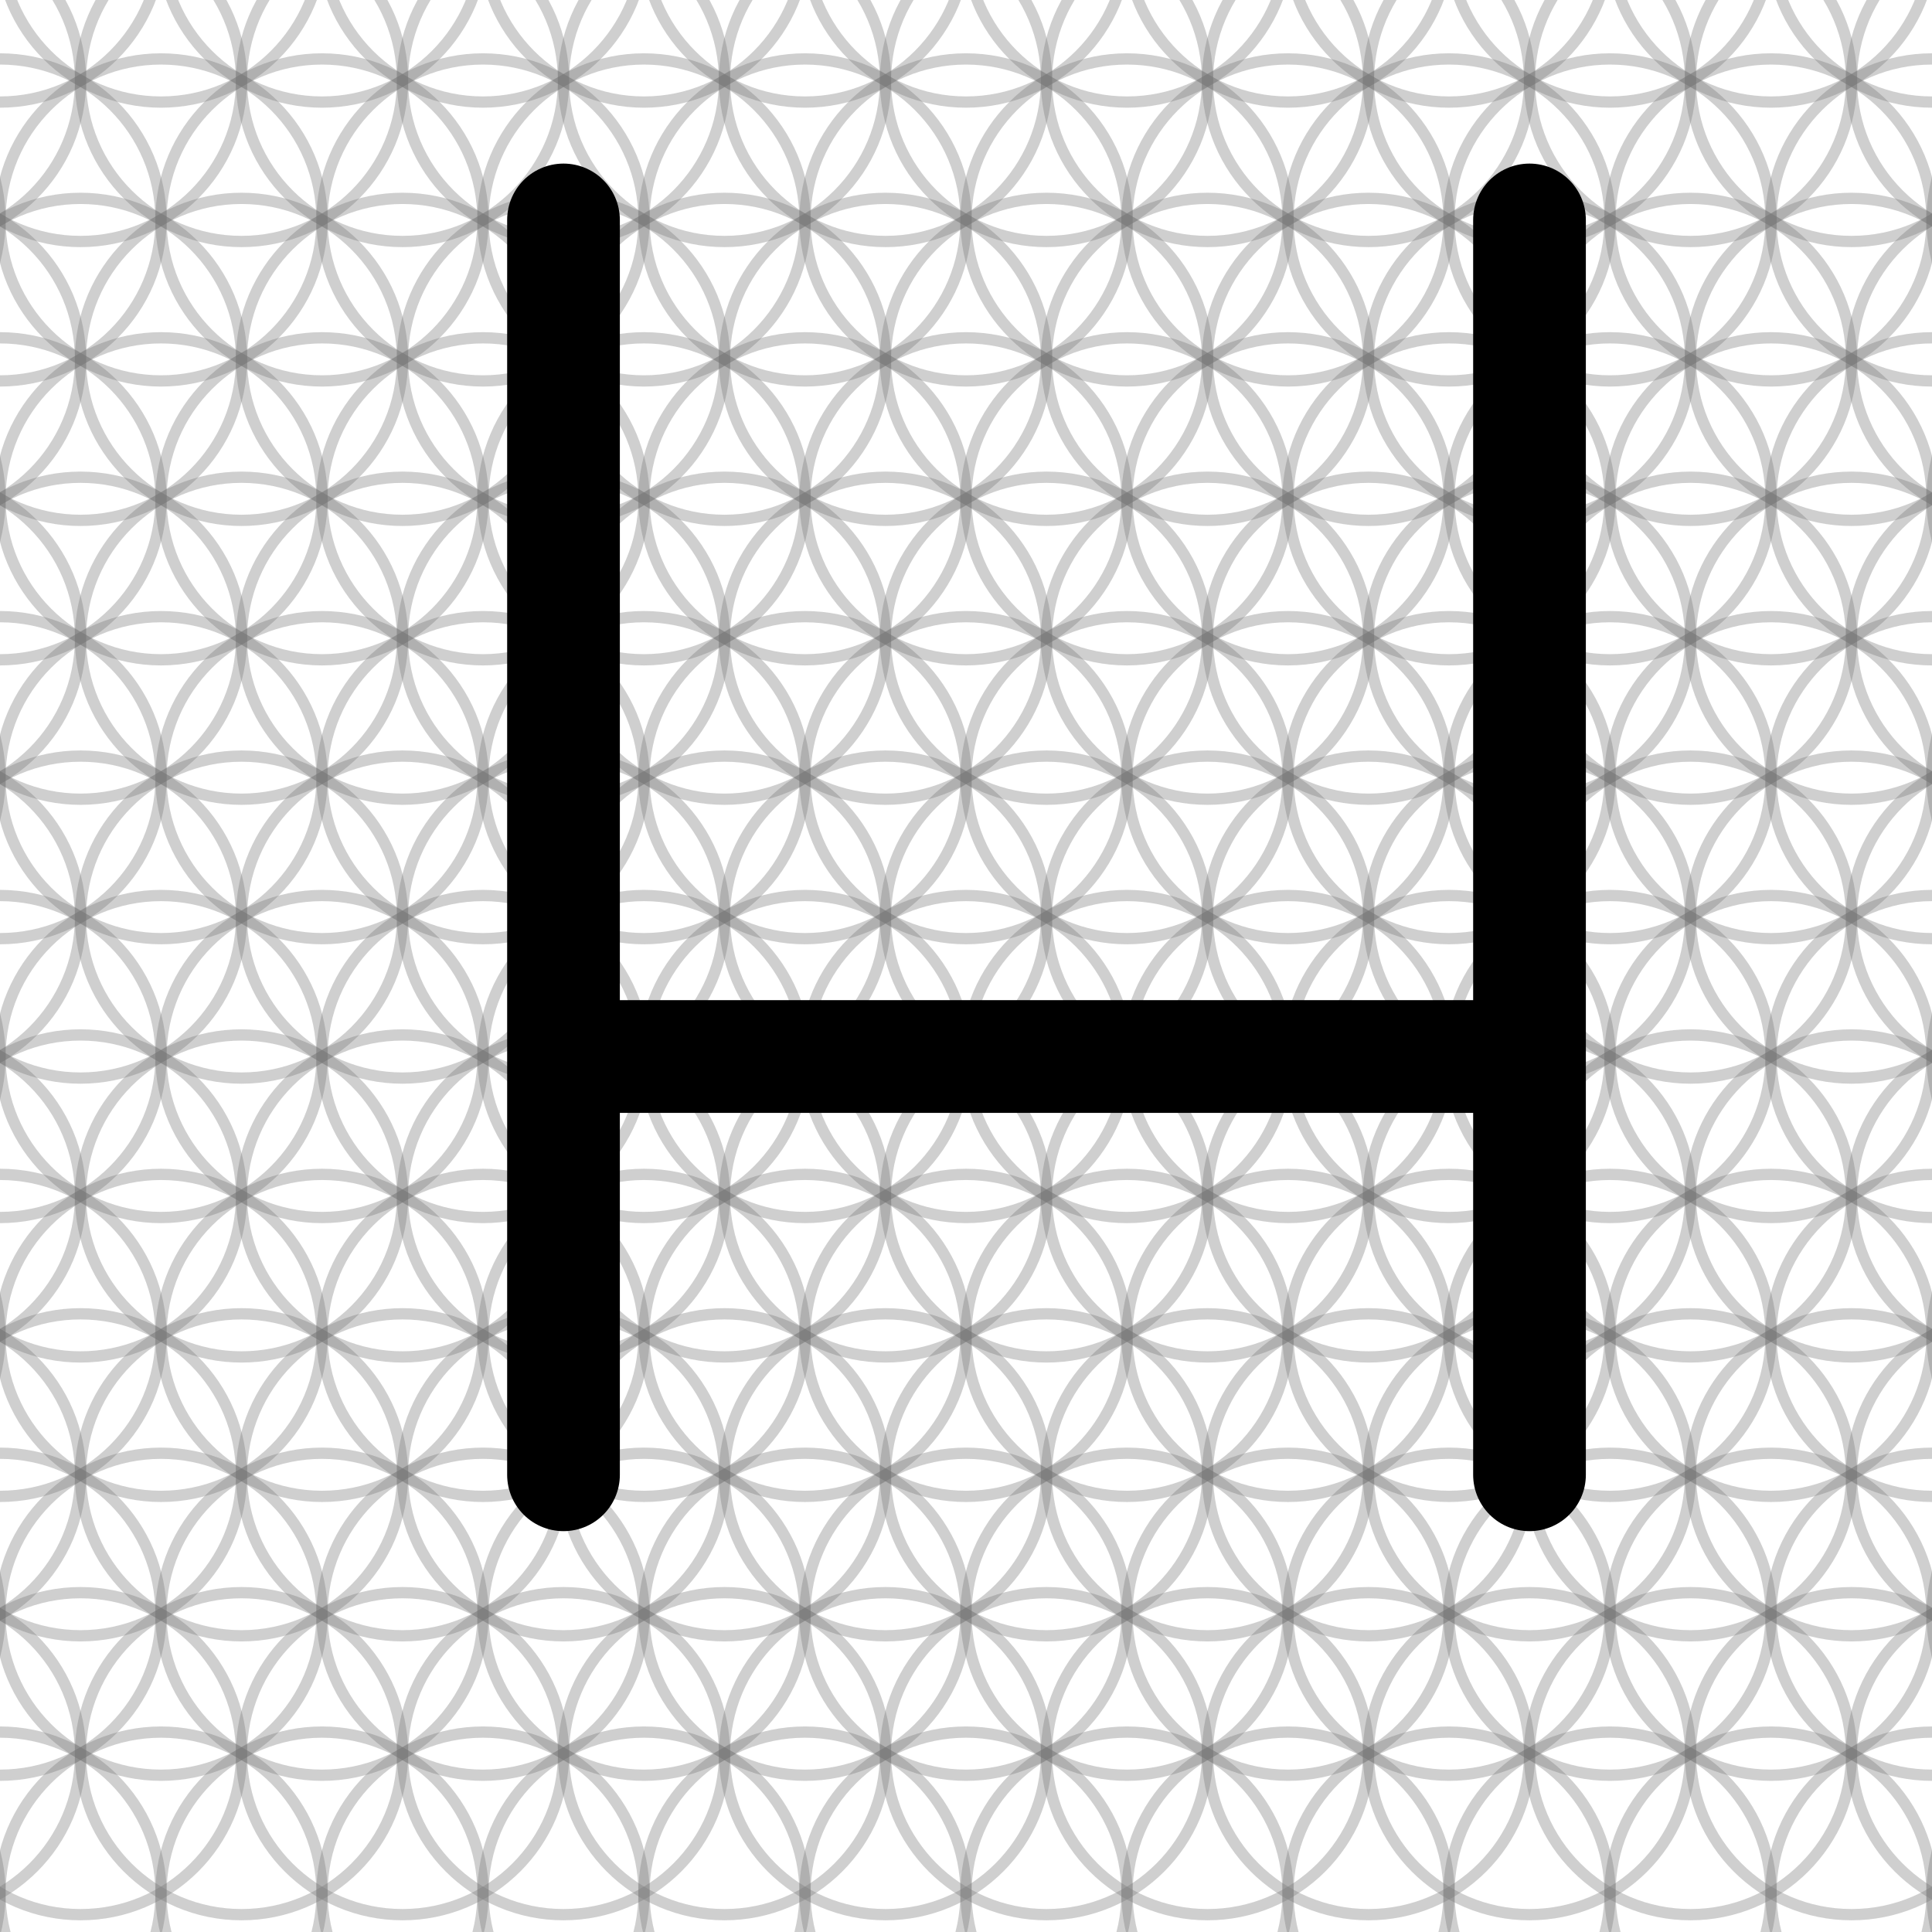
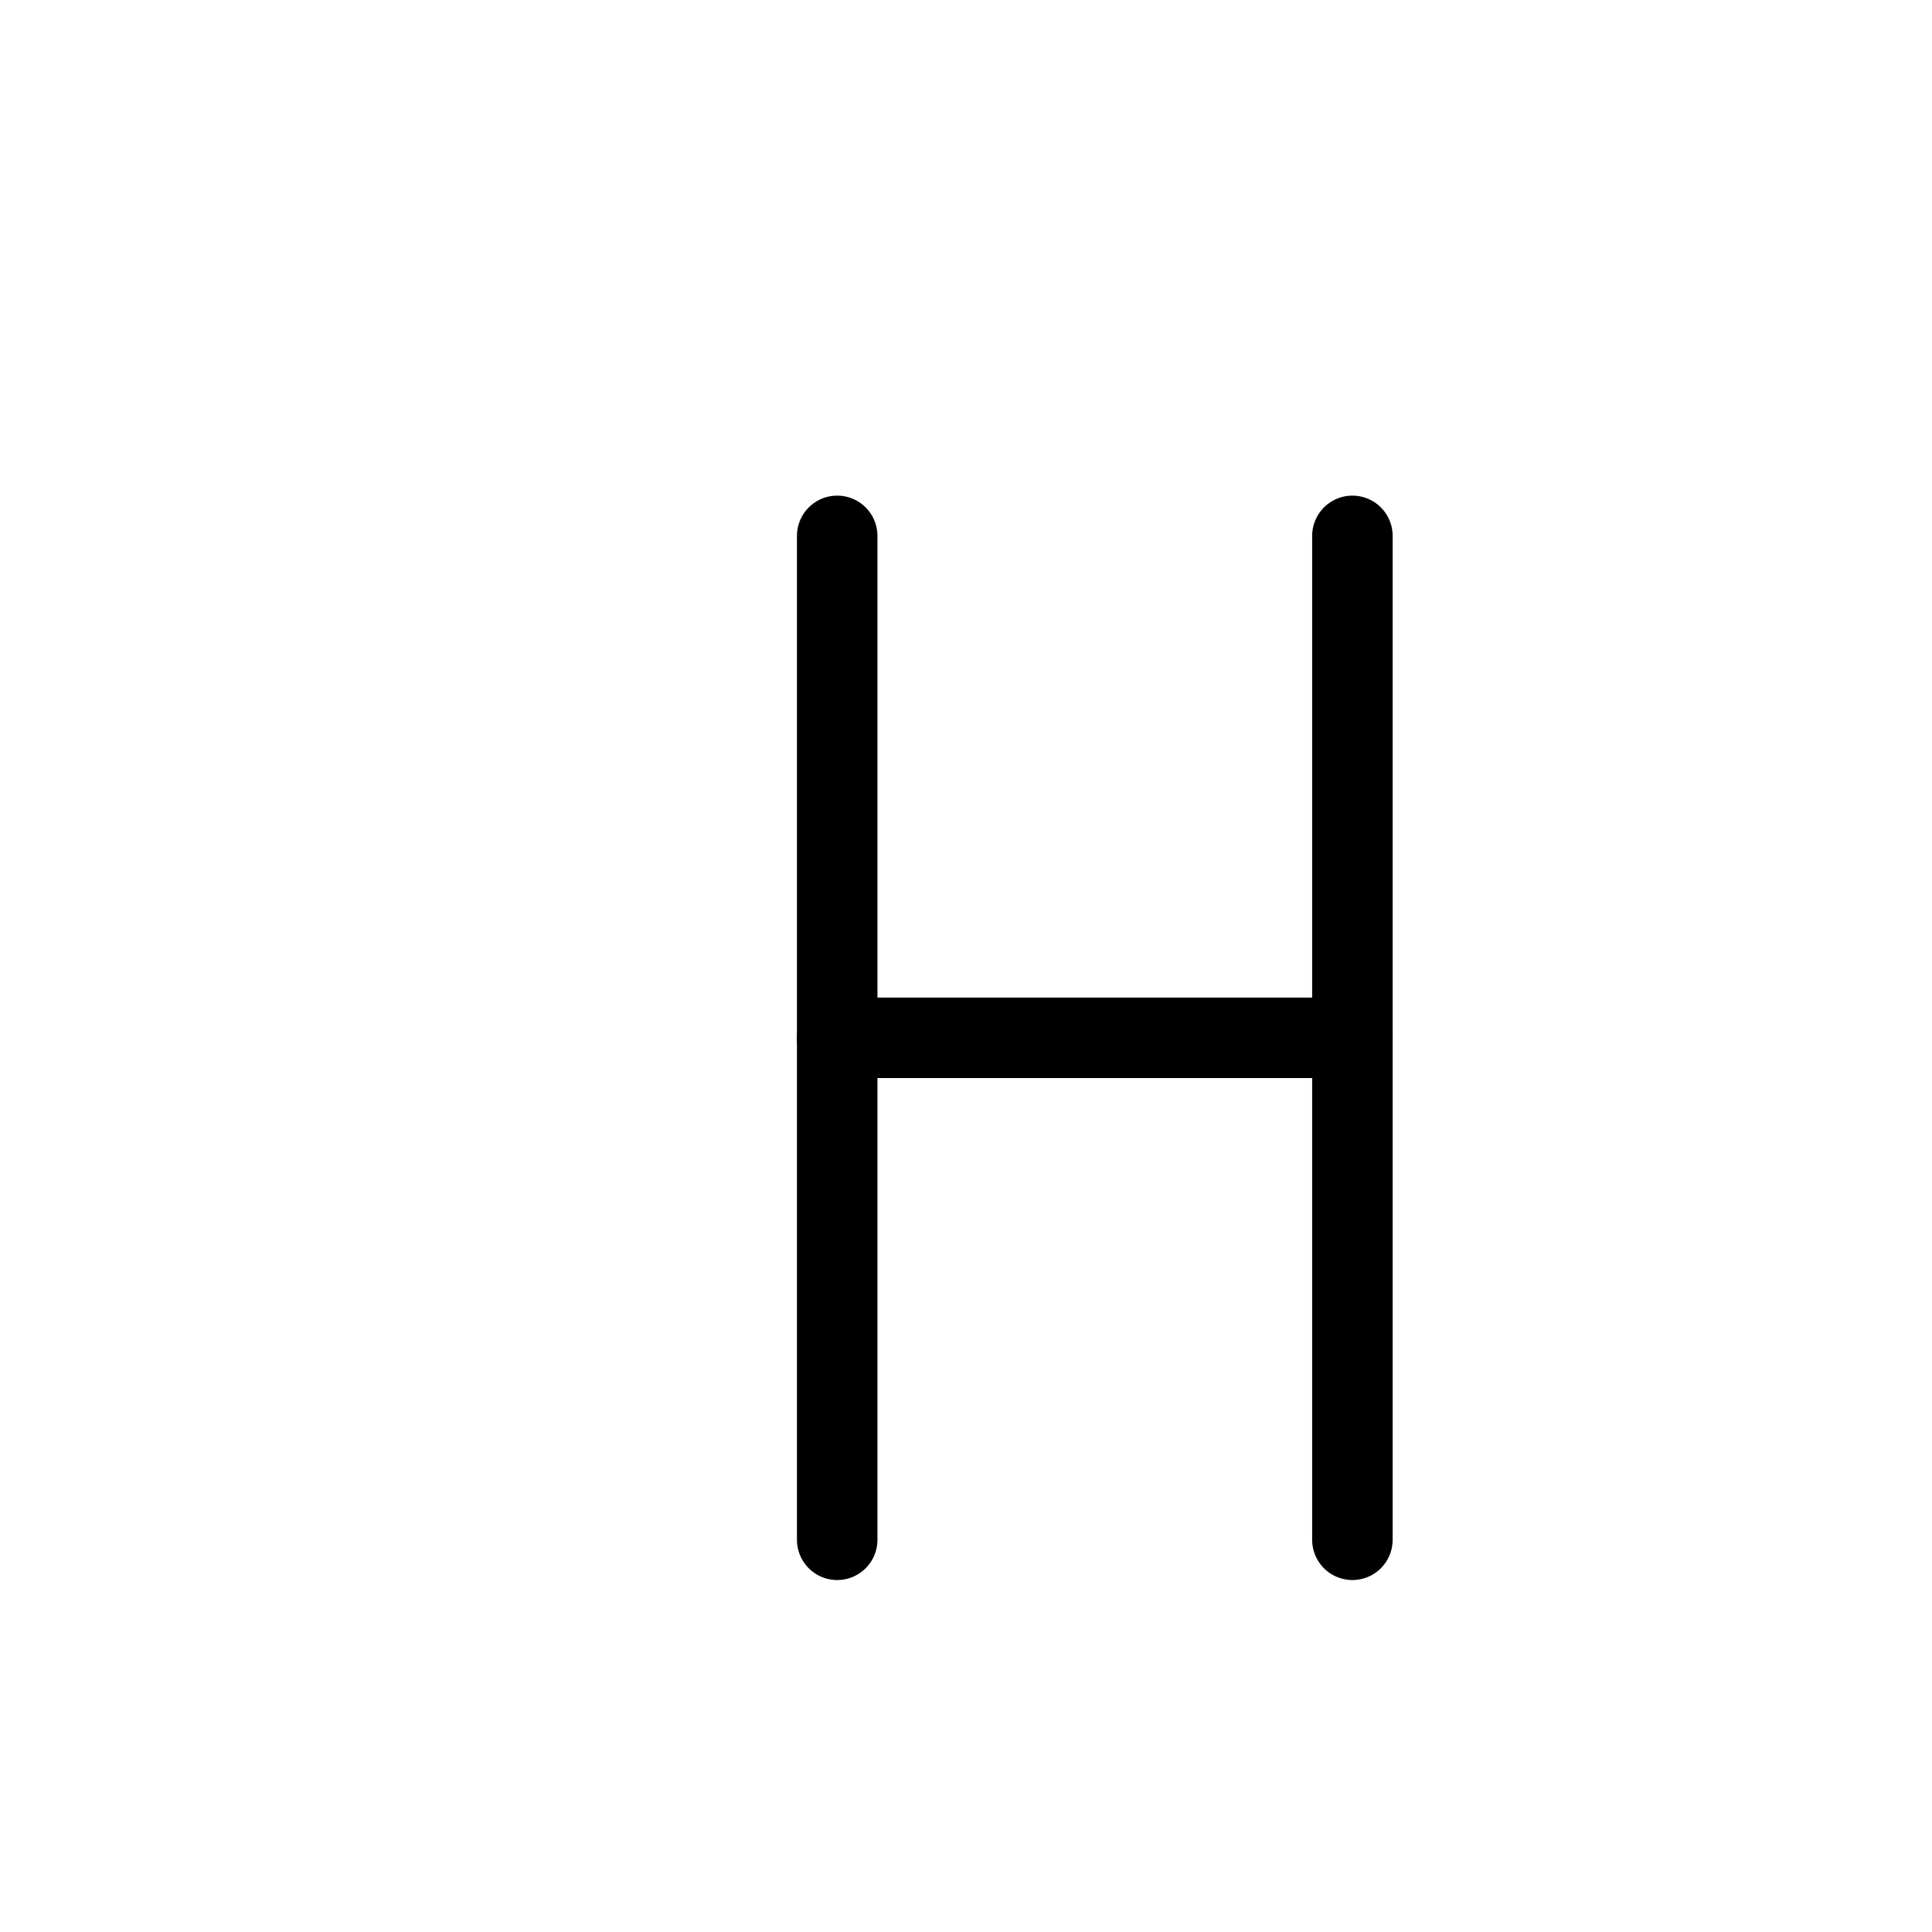
- <svg xmlns="http://www.w3.org/2000/svg" width="240" height="240" viewBox="0 0 240 240">
-   <g fill="none" stroke="#777" stroke-opacity="0.35" stroke-width="1.400" stroke-linecap="round" stroke-linejoin="round">
-     <path d="M -10.000 -24.641 A 20.000 20.000 0 0 1 -50.000 -24.641 A 20.000 20.000 0 0 1 -10.000 -24.641" />
-     <path d="M 10.000 -24.641 A 20.000 20.000 0 0 1 -30.000 -24.641 A 20.000 20.000 0 0 1 10.000 -24.641" />
-     <path d="M 30.000 -24.641 A 20.000 20.000 0 0 1 -10.000 -24.641 A 20.000 20.000 0 0 1 30.000 -24.641" />
-     <path d="M 50.000 -24.641 A 20.000 20.000 0 0 1 10.000 -24.641 A 20.000 20.000 0 0 1 50.000 -24.641" />
-     <path d="M 70.000 -24.641 A 20.000 20.000 0 0 1 30.000 -24.641 A 20.000 20.000 0 0 1 70.000 -24.641" />
-     <path d="M 90.000 -24.641 A 20.000 20.000 0 0 1 50.000 -24.641 A 20.000 20.000 0 0 1 90.000 -24.641" />
-     <path d="M 110.000 -24.641 A 20.000 20.000 0 0 1 70.000 -24.641 A 20.000 20.000 0 0 1 110.000 -24.641" />
-     <path d="M 130.000 -24.641 A 20.000 20.000 0 0 1 90.000 -24.641 A 20.000 20.000 0 0 1 130.000 -24.641" />
-     <path d="M 150.000 -24.641 A 20.000 20.000 0 0 1 110.000 -24.641 A 20.000 20.000 0 0 1 150.000 -24.641" />
-     <path d="M 170.000 -24.641 A 20.000 20.000 0 0 1 130.000 -24.641 A 20.000 20.000 0 0 1 170.000 -24.641" />
-     <path d="M 190.000 -24.641 A 20.000 20.000 0 0 1 150.000 -24.641 A 20.000 20.000 0 0 1 190.000 -24.641" />
-     <path d="M 210.000 -24.641 A 20.000 20.000 0 0 1 170.000 -24.641 A 20.000 20.000 0 0 1 210.000 -24.641" />
-     <path d="M 230.000 -24.641 A 20.000 20.000 0 0 1 190.000 -24.641 A 20.000 20.000 0 0 1 230.000 -24.641" />
-     <path d="M 250.000 -24.641 A 20.000 20.000 0 0 1 210.000 -24.641 A 20.000 20.000 0 0 1 250.000 -24.641" />
-     <path d="M 270.000 -24.641 A 20.000 20.000 0 0 1 230.000 -24.641 A 20.000 20.000 0 0 1 270.000 -24.641" />
-     <path d="M 290.000 -24.641 A 20.000 20.000 0 0 1 250.000 -24.641 A 20.000 20.000 0 0 1 290.000 -24.641" />
-     <path d="M 0.000 -7.321 A 20.000 20.000 0 0 1 -40.000 -7.321 A 20.000 20.000 0 0 1 0.000 -7.321" />
-     <path d="M 20.000 -7.321 A 20.000 20.000 0 0 1 -20.000 -7.321 A 20.000 20.000 0 0 1 20.000 -7.321" />
-     <path d="M 40.000 -7.321 A 20.000 20.000 0 0 1 0.000 -7.321 A 20.000 20.000 0 0 1 40.000 -7.321" />
-     <path d="M 60.000 -7.321 A 20.000 20.000 0 0 1 20.000 -7.321 A 20.000 20.000 0 0 1 60.000 -7.321" />
-     <path d="M 80.000 -7.321 A 20.000 20.000 0 0 1 40.000 -7.321 A 20.000 20.000 0 0 1 80.000 -7.321" />
-     <path d="M 100.000 -7.321 A 20.000 20.000 0 0 1 60.000 -7.321 A 20.000 20.000 0 0 1 100.000 -7.321" />
-     <path d="M 120.000 -7.321 A 20.000 20.000 0 0 1 80.000 -7.321 A 20.000 20.000 0 0 1 120.000 -7.321" />
-     <path d="M 140.000 -7.321 A 20.000 20.000 0 0 1 100.000 -7.321 A 20.000 20.000 0 0 1 140.000 -7.321" />
-     <path d="M 160.000 -7.321 A 20.000 20.000 0 0 1 120.000 -7.321 A 20.000 20.000 0 0 1 160.000 -7.321" />
-     <path d="M 180.000 -7.321 A 20.000 20.000 0 0 1 140.000 -7.321 A 20.000 20.000 0 0 1 180.000 -7.321" />
-     <path d="M 200.000 -7.321 A 20.000 20.000 0 0 1 160.000 -7.321 A 20.000 20.000 0 0 1 200.000 -7.321" />
-     <path d="M 220.000 -7.321 A 20.000 20.000 0 0 1 180.000 -7.321 A 20.000 20.000 0 0 1 220.000 -7.321" />
-     <path d="M 240.000 -7.321 A 20.000 20.000 0 0 1 200.000 -7.321 A 20.000 20.000 0 0 1 240.000 -7.321" />
-     <path d="M 260.000 -7.321 A 20.000 20.000 0 0 1 220.000 -7.321 A 20.000 20.000 0 0 1 260.000 -7.321" />
-     <path d="M 280.000 -7.321 A 20.000 20.000 0 0 1 240.000 -7.321 A 20.000 20.000 0 0 1 280.000 -7.321" />
-     <path d="M 300.000 -7.321 A 20.000 20.000 0 0 1 260.000 -7.321 A 20.000 20.000 0 0 1 300.000 -7.321" />
-     <path d="M -10.000 10.000 A 20.000 20.000 0 0 1 -50.000 10.000 A 20.000 20.000 0 0 1 -10.000 10.000" />
-     <path d="M 10.000 10.000 A 20.000 20.000 0 0 1 -30.000 10.000 A 20.000 20.000 0 0 1 10.000 10.000" />
-     <path d="M 30.000 10.000 A 20.000 20.000 0 0 1 -10.000 10.000 A 20.000 20.000 0 0 1 30.000 10.000" />
-     <path d="M 50.000 10.000 A 20.000 20.000 0 0 1 10.000 10.000 A 20.000 20.000 0 0 1 50.000 10.000" />
-     <path d="M 70.000 10.000 A 20.000 20.000 0 0 1 30.000 10.000 A 20.000 20.000 0 0 1 70.000 10.000" />
-     <path d="M 90.000 10.000 A 20.000 20.000 0 0 1 50.000 10.000 A 20.000 20.000 0 0 1 90.000 10.000" />
-     <path d="M 110.000 10.000 A 20.000 20.000 0 0 1 70.000 10.000 A 20.000 20.000 0 0 1 110.000 10.000" />
-     <path d="M 130.000 10.000 A 20.000 20.000 0 0 1 90.000 10.000 A 20.000 20.000 0 0 1 130.000 10.000" />
-     <path d="M 150.000 10.000 A 20.000 20.000 0 0 1 110.000 10.000 A 20.000 20.000 0 0 1 150.000 10.000" />
-     <path d="M 170.000 10.000 A 20.000 20.000 0 0 1 130.000 10.000 A 20.000 20.000 0 0 1 170.000 10.000" />
-     <path d="M 190.000 10.000 A 20.000 20.000 0 0 1 150.000 10.000 A 20.000 20.000 0 0 1 190.000 10.000" />
-     <path d="M 210.000 10.000 A 20.000 20.000 0 0 1 170.000 10.000 A 20.000 20.000 0 0 1 210.000 10.000" />
-     <path d="M 230.000 10.000 A 20.000 20.000 0 0 1 190.000 10.000 A 20.000 20.000 0 0 1 230.000 10.000" />
-     <path d="M 250.000 10.000 A 20.000 20.000 0 0 1 210.000 10.000 A 20.000 20.000 0 0 1 250.000 10.000" />
-     <path d="M 270.000 10.000 A 20.000 20.000 0 0 1 230.000 10.000 A 20.000 20.000 0 0 1 270.000 10.000" />
-     <path d="M 290.000 10.000 A 20.000 20.000 0 0 1 250.000 10.000 A 20.000 20.000 0 0 1 290.000 10.000" />
-     <path d="M 0.000 27.321 A 20.000 20.000 0 0 1 -40.000 27.321 A 20.000 20.000 0 0 1 0.000 27.321" />
-     <path d="M 20.000 27.321 A 20.000 20.000 0 0 1 -20.000 27.321 A 20.000 20.000 0 0 1 20.000 27.321" />
-     <path d="M 40.000 27.321 A 20.000 20.000 0 0 1 0.000 27.321 A 20.000 20.000 0 0 1 40.000 27.321" />
-     <path d="M 60.000 27.321 A 20.000 20.000 0 0 1 20.000 27.321 A 20.000 20.000 0 0 1 60.000 27.321" />
-     <path d="M 80.000 27.321 A 20.000 20.000 0 0 1 40.000 27.321 A 20.000 20.000 0 0 1 80.000 27.321" />
-     <path d="M 100.000 27.321 A 20.000 20.000 0 0 1 60.000 27.321 A 20.000 20.000 0 0 1 100.000 27.321" />
-     <path d="M 120.000 27.321 A 20.000 20.000 0 0 1 80.000 27.321 A 20.000 20.000 0 0 1 120.000 27.321" />
-     <path d="M 140.000 27.321 A 20.000 20.000 0 0 1 100.000 27.321 A 20.000 20.000 0 0 1 140.000 27.321" />
-     <path d="M 160.000 27.321 A 20.000 20.000 0 0 1 120.000 27.321 A 20.000 20.000 0 0 1 160.000 27.321" />
-     <path d="M 180.000 27.321 A 20.000 20.000 0 0 1 140.000 27.321 A 20.000 20.000 0 0 1 180.000 27.321" />
-     <path d="M 200.000 27.321 A 20.000 20.000 0 0 1 160.000 27.321 A 20.000 20.000 0 0 1 200.000 27.321" />
-     <path d="M 220.000 27.321 A 20.000 20.000 0 0 1 180.000 27.321 A 20.000 20.000 0 0 1 220.000 27.321" />
-     <path d="M 240.000 27.321 A 20.000 20.000 0 0 1 200.000 27.321 A 20.000 20.000 0 0 1 240.000 27.321" />
-     <path d="M 260.000 27.321 A 20.000 20.000 0 0 1 220.000 27.321 A 20.000 20.000 0 0 1 260.000 27.321" />
-     <path d="M 280.000 27.321 A 20.000 20.000 0 0 1 240.000 27.321 A 20.000 20.000 0 0 1 280.000 27.321" />
-     <path d="M 300.000 27.321 A 20.000 20.000 0 0 1 260.000 27.321 A 20.000 20.000 0 0 1 300.000 27.321" />
-     <path d="M -10.000 44.641 A 20.000 20.000 0 0 1 -50.000 44.641 A 20.000 20.000 0 0 1 -10.000 44.641" />
-     <path d="M 10.000 44.641 A 20.000 20.000 0 0 1 -30.000 44.641 A 20.000 20.000 0 0 1 10.000 44.641" />
-     <path d="M 30.000 44.641 A 20.000 20.000 0 0 1 -10.000 44.641 A 20.000 20.000 0 0 1 30.000 44.641" />
-     <path d="M 50.000 44.641 A 20.000 20.000 0 0 1 10.000 44.641 A 20.000 20.000 0 0 1 50.000 44.641" />
-     <path d="M 70.000 44.641 A 20.000 20.000 0 0 1 30.000 44.641 A 20.000 20.000 0 0 1 70.000 44.641" />
-     <path d="M 90.000 44.641 A 20.000 20.000 0 0 1 50.000 44.641 A 20.000 20.000 0 0 1 90.000 44.641" />
-     <path d="M 110.000 44.641 A 20.000 20.000 0 0 1 70.000 44.641 A 20.000 20.000 0 0 1 110.000 44.641" />
-     <path d="M 130.000 44.641 A 20.000 20.000 0 0 1 90.000 44.641 A 20.000 20.000 0 0 1 130.000 44.641" />
-     <path d="M 150.000 44.641 A 20.000 20.000 0 0 1 110.000 44.641 A 20.000 20.000 0 0 1 150.000 44.641" />
-     <path d="M 170.000 44.641 A 20.000 20.000 0 0 1 130.000 44.641 A 20.000 20.000 0 0 1 170.000 44.641" />
-     <path d="M 190.000 44.641 A 20.000 20.000 0 0 1 150.000 44.641 A 20.000 20.000 0 0 1 190.000 44.641" />
-     <path d="M 210.000 44.641 A 20.000 20.000 0 0 1 170.000 44.641 A 20.000 20.000 0 0 1 210.000 44.641" />
-     <path d="M 230.000 44.641 A 20.000 20.000 0 0 1 190.000 44.641 A 20.000 20.000 0 0 1 230.000 44.641" />
-     <path d="M 250.000 44.641 A 20.000 20.000 0 0 1 210.000 44.641 A 20.000 20.000 0 0 1 250.000 44.641" />
-     <path d="M 270.000 44.641 A 20.000 20.000 0 0 1 230.000 44.641 A 20.000 20.000 0 0 1 270.000 44.641" />
-     <path d="M 290.000 44.641 A 20.000 20.000 0 0 1 250.000 44.641 A 20.000 20.000 0 0 1 290.000 44.641" />
-     <path d="M 0.000 61.962 A 20.000 20.000 0 0 1 -40.000 61.962 A 20.000 20.000 0 0 1 0.000 61.962" />
-     <path d="M 20.000 61.962 A 20.000 20.000 0 0 1 -20.000 61.962 A 20.000 20.000 0 0 1 20.000 61.962" />
-     <path d="M 40.000 61.962 A 20.000 20.000 0 0 1 0.000 61.962 A 20.000 20.000 0 0 1 40.000 61.962" />
-     <path d="M 60.000 61.962 A 20.000 20.000 0 0 1 20.000 61.962 A 20.000 20.000 0 0 1 60.000 61.962" />
-     <path d="M 80.000 61.962 A 20.000 20.000 0 0 1 40.000 61.962 A 20.000 20.000 0 0 1 80.000 61.962" />
-     <path d="M 100.000 61.962 A 20.000 20.000 0 0 1 60.000 61.962 A 20.000 20.000 0 0 1 100.000 61.962" />
-     <path d="M 120.000 61.962 A 20.000 20.000 0 0 1 80.000 61.962 A 20.000 20.000 0 0 1 120.000 61.962" />
-     <path d="M 140.000 61.962 A 20.000 20.000 0 0 1 100.000 61.962 A 20.000 20.000 0 0 1 140.000 61.962" />
-     <path d="M 160.000 61.962 A 20.000 20.000 0 0 1 120.000 61.962 A 20.000 20.000 0 0 1 160.000 61.962" />
-     <path d="M 180.000 61.962 A 20.000 20.000 0 0 1 140.000 61.962 A 20.000 20.000 0 0 1 180.000 61.962" />
-     <path d="M 200.000 61.962 A 20.000 20.000 0 0 1 160.000 61.962 A 20.000 20.000 0 0 1 200.000 61.962" />
-     <path d="M 220.000 61.962 A 20.000 20.000 0 0 1 180.000 61.962 A 20.000 20.000 0 0 1 220.000 61.962" />
-     <path d="M 240.000 61.962 A 20.000 20.000 0 0 1 200.000 61.962 A 20.000 20.000 0 0 1 240.000 61.962" />
-     <path d="M 260.000 61.962 A 20.000 20.000 0 0 1 220.000 61.962 A 20.000 20.000 0 0 1 260.000 61.962" />
-     <path d="M 280.000 61.962 A 20.000 20.000 0 0 1 240.000 61.962 A 20.000 20.000 0 0 1 280.000 61.962" />
-     <path d="M 300.000 61.962 A 20.000 20.000 0 0 1 260.000 61.962 A 20.000 20.000 0 0 1 300.000 61.962" />
-     <path d="M -10.000 79.282 A 20.000 20.000 0 0 1 -50.000 79.282 A 20.000 20.000 0 0 1 -10.000 79.282" />
-     <path d="M 10.000 79.282 A 20.000 20.000 0 0 1 -30.000 79.282 A 20.000 20.000 0 0 1 10.000 79.282" />
-     <path d="M 30.000 79.282 A 20.000 20.000 0 0 1 -10.000 79.282 A 20.000 20.000 0 0 1 30.000 79.282" />
-     <path d="M 50.000 79.282 A 20.000 20.000 0 0 1 10.000 79.282 A 20.000 20.000 0 0 1 50.000 79.282" />
-     <path d="M 70.000 79.282 A 20.000 20.000 0 0 1 30.000 79.282 A 20.000 20.000 0 0 1 70.000 79.282" />
-     <path d="M 90.000 79.282 A 20.000 20.000 0 0 1 50.000 79.282 A 20.000 20.000 0 0 1 90.000 79.282" />
-     <path d="M 110.000 79.282 A 20.000 20.000 0 0 1 70.000 79.282 A 20.000 20.000 0 0 1 110.000 79.282" />
-     <path d="M 130.000 79.282 A 20.000 20.000 0 0 1 90.000 79.282 A 20.000 20.000 0 0 1 130.000 79.282" />
-     <path d="M 150.000 79.282 A 20.000 20.000 0 0 1 110.000 79.282 A 20.000 20.000 0 0 1 150.000 79.282" />
-     <path d="M 170.000 79.282 A 20.000 20.000 0 0 1 130.000 79.282 A 20.000 20.000 0 0 1 170.000 79.282" />
-     <path d="M 190.000 79.282 A 20.000 20.000 0 0 1 150.000 79.282 A 20.000 20.000 0 0 1 190.000 79.282" />
-     <path d="M 210.000 79.282 A 20.000 20.000 0 0 1 170.000 79.282 A 20.000 20.000 0 0 1 210.000 79.282" />
-     <path d="M 230.000 79.282 A 20.000 20.000 0 0 1 190.000 79.282 A 20.000 20.000 0 0 1 230.000 79.282" />
-     <path d="M 250.000 79.282 A 20.000 20.000 0 0 1 210.000 79.282 A 20.000 20.000 0 0 1 250.000 79.282" />
-     <path d="M 270.000 79.282 A 20.000 20.000 0 0 1 230.000 79.282 A 20.000 20.000 0 0 1 270.000 79.282" />
-     <path d="M 290.000 79.282 A 20.000 20.000 0 0 1 250.000 79.282 A 20.000 20.000 0 0 1 290.000 79.282" />
-     <path d="M 0.000 96.603 A 20.000 20.000 0 0 1 -40.000 96.603 A 20.000 20.000 0 0 1 0.000 96.603" />
-     <path d="M 20.000 96.603 A 20.000 20.000 0 0 1 -20.000 96.603 A 20.000 20.000 0 0 1 20.000 96.603" />
-     <path d="M 40.000 96.603 A 20.000 20.000 0 0 1 0.000 96.603 A 20.000 20.000 0 0 1 40.000 96.603" />
-     <path d="M 60.000 96.603 A 20.000 20.000 0 0 1 20.000 96.603 A 20.000 20.000 0 0 1 60.000 96.603" />
-     <path d="M 80.000 96.603 A 20.000 20.000 0 0 1 40.000 96.603 A 20.000 20.000 0 0 1 80.000 96.603" />
-     <path d="M 100.000 96.603 A 20.000 20.000 0 0 1 60.000 96.603 A 20.000 20.000 0 0 1 100.000 96.603" />
-     <path d="M 120.000 96.603 A 20.000 20.000 0 0 1 80.000 96.603 A 20.000 20.000 0 0 1 120.000 96.603" />
-     <path d="M 140.000 96.603 A 20.000 20.000 0 0 1 100.000 96.603 A 20.000 20.000 0 0 1 140.000 96.603" />
-     <path d="M 160.000 96.603 A 20.000 20.000 0 0 1 120.000 96.603 A 20.000 20.000 0 0 1 160.000 96.603" />
-     <path d="M 180.000 96.603 A 20.000 20.000 0 0 1 140.000 96.603 A 20.000 20.000 0 0 1 180.000 96.603" />
-     <path d="M 200.000 96.603 A 20.000 20.000 0 0 1 160.000 96.603 A 20.000 20.000 0 0 1 200.000 96.603" />
-     <path d="M 220.000 96.603 A 20.000 20.000 0 0 1 180.000 96.603 A 20.000 20.000 0 0 1 220.000 96.603" />
-     <path d="M 240.000 96.603 A 20.000 20.000 0 0 1 200.000 96.603 A 20.000 20.000 0 0 1 240.000 96.603" />
-     <path d="M 260.000 96.603 A 20.000 20.000 0 0 1 220.000 96.603 A 20.000 20.000 0 0 1 260.000 96.603" />
-     <path d="M 280.000 96.603 A 20.000 20.000 0 0 1 240.000 96.603 A 20.000 20.000 0 0 1 280.000 96.603" />
-     <path d="M 300.000 96.603 A 20.000 20.000 0 0 1 260.000 96.603 A 20.000 20.000 0 0 1 300.000 96.603" />
-     <path d="M -10.000 113.923 A 20.000 20.000 0 0 1 -50.000 113.923 A 20.000 20.000 0 0 1 -10.000 113.923" />
-     <path d="M 10.000 113.923 A 20.000 20.000 0 0 1 -30.000 113.923 A 20.000 20.000 0 0 1 10.000 113.923" />
-     <path d="M 30.000 113.923 A 20.000 20.000 0 0 1 -10.000 113.923 A 20.000 20.000 0 0 1 30.000 113.923" />
-     <path d="M 50.000 113.923 A 20.000 20.000 0 0 1 10.000 113.923 A 20.000 20.000 0 0 1 50.000 113.923" />
-     <path d="M 70.000 113.923 A 20.000 20.000 0 0 1 30.000 113.923 A 20.000 20.000 0 0 1 70.000 113.923" />
-     <path d="M 90.000 113.923 A 20.000 20.000 0 0 1 50.000 113.923 A 20.000 20.000 0 0 1 90.000 113.923" />
-     <path d="M 110.000 113.923 A 20.000 20.000 0 0 1 70.000 113.923 A 20.000 20.000 0 0 1 110.000 113.923" />
-     <path d="M 130.000 113.923 A 20.000 20.000 0 0 1 90.000 113.923 A 20.000 20.000 0 0 1 130.000 113.923" />
-     <path d="M 150.000 113.923 A 20.000 20.000 0 0 1 110.000 113.923 A 20.000 20.000 0 0 1 150.000 113.923" />
-     <path d="M 170.000 113.923 A 20.000 20.000 0 0 1 130.000 113.923 A 20.000 20.000 0 0 1 170.000 113.923" />
-     <path d="M 190.000 113.923 A 20.000 20.000 0 0 1 150.000 113.923 A 20.000 20.000 0 0 1 190.000 113.923" />
-     <path d="M 210.000 113.923 A 20.000 20.000 0 0 1 170.000 113.923 A 20.000 20.000 0 0 1 210.000 113.923" />
-     <path d="M 230.000 113.923 A 20.000 20.000 0 0 1 190.000 113.923 A 20.000 20.000 0 0 1 230.000 113.923" />
-     <path d="M 250.000 113.923 A 20.000 20.000 0 0 1 210.000 113.923 A 20.000 20.000 0 0 1 250.000 113.923" />
-     <path d="M 270.000 113.923 A 20.000 20.000 0 0 1 230.000 113.923 A 20.000 20.000 0 0 1 270.000 113.923" />
-     <path d="M 290.000 113.923 A 20.000 20.000 0 0 1 250.000 113.923 A 20.000 20.000 0 0 1 290.000 113.923" />
-     <path d="M 0.000 131.244 A 20.000 20.000 0 0 1 -40.000 131.244 A 20.000 20.000 0 0 1 0.000 131.244" />
-     <path d="M 20.000 131.244 A 20.000 20.000 0 0 1 -20.000 131.244 A 20.000 20.000 0 0 1 20.000 131.244" />
-     <path d="M 40.000 131.244 A 20.000 20.000 0 0 1 0.000 131.244 A 20.000 20.000 0 0 1 40.000 131.244" />
-     <path d="M 60.000 131.244 A 20.000 20.000 0 0 1 20.000 131.244 A 20.000 20.000 0 0 1 60.000 131.244" />
-     <path d="M 80.000 131.244 A 20.000 20.000 0 0 1 40.000 131.244 A 20.000 20.000 0 0 1 80.000 131.244" />
-     <path d="M 100.000 131.244 A 20.000 20.000 0 0 1 60.000 131.244 A 20.000 20.000 0 0 1 100.000 131.244" />
-     <path d="M 120.000 131.244 A 20.000 20.000 0 0 1 80.000 131.244 A 20.000 20.000 0 0 1 120.000 131.244" />
-     <path d="M 140.000 131.244 A 20.000 20.000 0 0 1 100.000 131.244 A 20.000 20.000 0 0 1 140.000 131.244" />
-     <path d="M 160.000 131.244 A 20.000 20.000 0 0 1 120.000 131.244 A 20.000 20.000 0 0 1 160.000 131.244" />
-     <path d="M 180.000 131.244 A 20.000 20.000 0 0 1 140.000 131.244 A 20.000 20.000 0 0 1 180.000 131.244" />
-     <path d="M 200.000 131.244 A 20.000 20.000 0 0 1 160.000 131.244 A 20.000 20.000 0 0 1 200.000 131.244" />
-     <path d="M 220.000 131.244 A 20.000 20.000 0 0 1 180.000 131.244 A 20.000 20.000 0 0 1 220.000 131.244" />
-     <path d="M 240.000 131.244 A 20.000 20.000 0 0 1 200.000 131.244 A 20.000 20.000 0 0 1 240.000 131.244" />
-     <path d="M 260.000 131.244 A 20.000 20.000 0 0 1 220.000 131.244 A 20.000 20.000 0 0 1 260.000 131.244" />
-     <path d="M 280.000 131.244 A 20.000 20.000 0 0 1 240.000 131.244 A 20.000 20.000 0 0 1 280.000 131.244" />
-     <path d="M 300.000 131.244 A 20.000 20.000 0 0 1 260.000 131.244 A 20.000 20.000 0 0 1 300.000 131.244" />
-     <path d="M -10.000 148.564 A 20.000 20.000 0 0 1 -50.000 148.564 A 20.000 20.000 0 0 1 -10.000 148.564" />
-     <path d="M 10.000 148.564 A 20.000 20.000 0 0 1 -30.000 148.564 A 20.000 20.000 0 0 1 10.000 148.564" />
-     <path d="M 30.000 148.564 A 20.000 20.000 0 0 1 -10.000 148.564 A 20.000 20.000 0 0 1 30.000 148.564" />
-     <path d="M 50.000 148.564 A 20.000 20.000 0 0 1 10.000 148.564 A 20.000 20.000 0 0 1 50.000 148.564" />
-     <path d="M 70.000 148.564 A 20.000 20.000 0 0 1 30.000 148.564 A 20.000 20.000 0 0 1 70.000 148.564" />
-     <path d="M 90.000 148.564 A 20.000 20.000 0 0 1 50.000 148.564 A 20.000 20.000 0 0 1 90.000 148.564" />
-     <path d="M 110.000 148.564 A 20.000 20.000 0 0 1 70.000 148.564 A 20.000 20.000 0 0 1 110.000 148.564" />
-     <path d="M 130.000 148.564 A 20.000 20.000 0 0 1 90.000 148.564 A 20.000 20.000 0 0 1 130.000 148.564" />
-     <path d="M 150.000 148.564 A 20.000 20.000 0 0 1 110.000 148.564 A 20.000 20.000 0 0 1 150.000 148.564" />
-     <path d="M 170.000 148.564 A 20.000 20.000 0 0 1 130.000 148.564 A 20.000 20.000 0 0 1 170.000 148.564" />
-     <path d="M 190.000 148.564 A 20.000 20.000 0 0 1 150.000 148.564 A 20.000 20.000 0 0 1 190.000 148.564" />
-     <path d="M 210.000 148.564 A 20.000 20.000 0 0 1 170.000 148.564 A 20.000 20.000 0 0 1 210.000 148.564" />
-     <path d="M 230.000 148.564 A 20.000 20.000 0 0 1 190.000 148.564 A 20.000 20.000 0 0 1 230.000 148.564" />
-     <path d="M 250.000 148.564 A 20.000 20.000 0 0 1 210.000 148.564 A 20.000 20.000 0 0 1 250.000 148.564" />
-     <path d="M 270.000 148.564 A 20.000 20.000 0 0 1 230.000 148.564 A 20.000 20.000 0 0 1 270.000 148.564" />
-     <path d="M 290.000 148.564 A 20.000 20.000 0 0 1 250.000 148.564 A 20.000 20.000 0 0 1 290.000 148.564" />
-     <path d="M 0.000 165.885 A 20.000 20.000 0 0 1 -40.000 165.885 A 20.000 20.000 0 0 1 0.000 165.885" />
-     <path d="M 20.000 165.885 A 20.000 20.000 0 0 1 -20.000 165.885 A 20.000 20.000 0 0 1 20.000 165.885" />
-     <path d="M 40.000 165.885 A 20.000 20.000 0 0 1 0.000 165.885 A 20.000 20.000 0 0 1 40.000 165.885" />
-     <path d="M 60.000 165.885 A 20.000 20.000 0 0 1 20.000 165.885 A 20.000 20.000 0 0 1 60.000 165.885" />
-     <path d="M 80.000 165.885 A 20.000 20.000 0 0 1 40.000 165.885 A 20.000 20.000 0 0 1 80.000 165.885" />
-     <path d="M 100.000 165.885 A 20.000 20.000 0 0 1 60.000 165.885 A 20.000 20.000 0 0 1 100.000 165.885" />
-     <path d="M 120.000 165.885 A 20.000 20.000 0 0 1 80.000 165.885 A 20.000 20.000 0 0 1 120.000 165.885" />
-     <path d="M 140.000 165.885 A 20.000 20.000 0 0 1 100.000 165.885 A 20.000 20.000 0 0 1 140.000 165.885" />
-     <path d="M 160.000 165.885 A 20.000 20.000 0 0 1 120.000 165.885 A 20.000 20.000 0 0 1 160.000 165.885" />
-     <path d="M 180.000 165.885 A 20.000 20.000 0 0 1 140.000 165.885 A 20.000 20.000 0 0 1 180.000 165.885" />
-     <path d="M 200.000 165.885 A 20.000 20.000 0 0 1 160.000 165.885 A 20.000 20.000 0 0 1 200.000 165.885" />
-     <path d="M 220.000 165.885 A 20.000 20.000 0 0 1 180.000 165.885 A 20.000 20.000 0 0 1 220.000 165.885" />
-     <path d="M 240.000 165.885 A 20.000 20.000 0 0 1 200.000 165.885 A 20.000 20.000 0 0 1 240.000 165.885" />
-     <path d="M 260.000 165.885 A 20.000 20.000 0 0 1 220.000 165.885 A 20.000 20.000 0 0 1 260.000 165.885" />
-     <path d="M 280.000 165.885 A 20.000 20.000 0 0 1 240.000 165.885 A 20.000 20.000 0 0 1 280.000 165.885" />
-     <path d="M 300.000 165.885 A 20.000 20.000 0 0 1 260.000 165.885 A 20.000 20.000 0 0 1 300.000 165.885" />
-     <path d="M -10.000 183.205 A 20.000 20.000 0 0 1 -50.000 183.205 A 20.000 20.000 0 0 1 -10.000 183.205" />
-     <path d="M 10.000 183.205 A 20.000 20.000 0 0 1 -30.000 183.205 A 20.000 20.000 0 0 1 10.000 183.205" />
-     <path d="M 30.000 183.205 A 20.000 20.000 0 0 1 -10.000 183.205 A 20.000 20.000 0 0 1 30.000 183.205" />
-     <path d="M 50.000 183.205 A 20.000 20.000 0 0 1 10.000 183.205 A 20.000 20.000 0 0 1 50.000 183.205" />
-     <path d="M 70.000 183.205 A 20.000 20.000 0 0 1 30.000 183.205 A 20.000 20.000 0 0 1 70.000 183.205" />
-     <path d="M 90.000 183.205 A 20.000 20.000 0 0 1 50.000 183.205 A 20.000 20.000 0 0 1 90.000 183.205" />
-     <path d="M 110.000 183.205 A 20.000 20.000 0 0 1 70.000 183.205 A 20.000 20.000 0 0 1 110.000 183.205" />
-     <path d="M 130.000 183.205 A 20.000 20.000 0 0 1 90.000 183.205 A 20.000 20.000 0 0 1 130.000 183.205" />
-     <path d="M 150.000 183.205 A 20.000 20.000 0 0 1 110.000 183.205 A 20.000 20.000 0 0 1 150.000 183.205" />
-     <path d="M 170.000 183.205 A 20.000 20.000 0 0 1 130.000 183.205 A 20.000 20.000 0 0 1 170.000 183.205" />
-     <path d="M 190.000 183.205 A 20.000 20.000 0 0 1 150.000 183.205 A 20.000 20.000 0 0 1 190.000 183.205" />
-     <path d="M 210.000 183.205 A 20.000 20.000 0 0 1 170.000 183.205 A 20.000 20.000 0 0 1 210.000 183.205" />
-     <path d="M 230.000 183.205 A 20.000 20.000 0 0 1 190.000 183.205 A 20.000 20.000 0 0 1 230.000 183.205" />
-     <path d="M 250.000 183.205 A 20.000 20.000 0 0 1 210.000 183.205 A 20.000 20.000 0 0 1 250.000 183.205" />
-     <path d="M 270.000 183.205 A 20.000 20.000 0 0 1 230.000 183.205 A 20.000 20.000 0 0 1 270.000 183.205" />
-     <path d="M 290.000 183.205 A 20.000 20.000 0 0 1 250.000 183.205 A 20.000 20.000 0 0 1 290.000 183.205" />
-     <path d="M 0.000 200.526 A 20.000 20.000 0 0 1 -40.000 200.526 A 20.000 20.000 0 0 1 0.000 200.526" />
-     <path d="M 20.000 200.526 A 20.000 20.000 0 0 1 -20.000 200.526 A 20.000 20.000 0 0 1 20.000 200.526" />
-     <path d="M 40.000 200.526 A 20.000 20.000 0 0 1 0.000 200.526 A 20.000 20.000 0 0 1 40.000 200.526" />
-     <path d="M 60.000 200.526 A 20.000 20.000 0 0 1 20.000 200.526 A 20.000 20.000 0 0 1 60.000 200.526" />
-     <path d="M 80.000 200.526 A 20.000 20.000 0 0 1 40.000 200.526 A 20.000 20.000 0 0 1 80.000 200.526" />
-     <path d="M 100.000 200.526 A 20.000 20.000 0 0 1 60.000 200.526 A 20.000 20.000 0 0 1 100.000 200.526" />
-     <path d="M 120.000 200.526 A 20.000 20.000 0 0 1 80.000 200.526 A 20.000 20.000 0 0 1 120.000 200.526" />
-     <path d="M 140.000 200.526 A 20.000 20.000 0 0 1 100.000 200.526 A 20.000 20.000 0 0 1 140.000 200.526" />
-     <path d="M 160.000 200.526 A 20.000 20.000 0 0 1 120.000 200.526 A 20.000 20.000 0 0 1 160.000 200.526" />
-     <path d="M 180.000 200.526 A 20.000 20.000 0 0 1 140.000 200.526 A 20.000 20.000 0 0 1 180.000 200.526" />
-     <path d="M 200.000 200.526 A 20.000 20.000 0 0 1 160.000 200.526 A 20.000 20.000 0 0 1 200.000 200.526" />
-     <path d="M 220.000 200.526 A 20.000 20.000 0 0 1 180.000 200.526 A 20.000 20.000 0 0 1 220.000 200.526" />
-     <path d="M 240.000 200.526 A 20.000 20.000 0 0 1 200.000 200.526 A 20.000 20.000 0 0 1 240.000 200.526" />
-     <path d="M 260.000 200.526 A 20.000 20.000 0 0 1 220.000 200.526 A 20.000 20.000 0 0 1 260.000 200.526" />
-     <path d="M 280.000 200.526 A 20.000 20.000 0 0 1 240.000 200.526 A 20.000 20.000 0 0 1 280.000 200.526" />
-     <path d="M 300.000 200.526 A 20.000 20.000 0 0 1 260.000 200.526 A 20.000 20.000 0 0 1 300.000 200.526" />
-     <path d="M -10.000 217.846 A 20.000 20.000 0 0 1 -50.000 217.846 A 20.000 20.000 0 0 1 -10.000 217.846" />
-     <path d="M 10.000 217.846 A 20.000 20.000 0 0 1 -30.000 217.846 A 20.000 20.000 0 0 1 10.000 217.846" />
-     <path d="M 30.000 217.846 A 20.000 20.000 0 0 1 -10.000 217.846 A 20.000 20.000 0 0 1 30.000 217.846" />
-     <path d="M 50.000 217.846 A 20.000 20.000 0 0 1 10.000 217.846 A 20.000 20.000 0 0 1 50.000 217.846" />
-     <path d="M 70.000 217.846 A 20.000 20.000 0 0 1 30.000 217.846 A 20.000 20.000 0 0 1 70.000 217.846" />
-     <path d="M 90.000 217.846 A 20.000 20.000 0 0 1 50.000 217.846 A 20.000 20.000 0 0 1 90.000 217.846" />
-     <path d="M 110.000 217.846 A 20.000 20.000 0 0 1 70.000 217.846 A 20.000 20.000 0 0 1 110.000 217.846" />
-     <path d="M 130.000 217.846 A 20.000 20.000 0 0 1 90.000 217.846 A 20.000 20.000 0 0 1 130.000 217.846" />
-     <path d="M 150.000 217.846 A 20.000 20.000 0 0 1 110.000 217.846 A 20.000 20.000 0 0 1 150.000 217.846" />
-     <path d="M 170.000 217.846 A 20.000 20.000 0 0 1 130.000 217.846 A 20.000 20.000 0 0 1 170.000 217.846" />
-     <path d="M 190.000 217.846 A 20.000 20.000 0 0 1 150.000 217.846 A 20.000 20.000 0 0 1 190.000 217.846" />
-     <path d="M 210.000 217.846 A 20.000 20.000 0 0 1 170.000 217.846 A 20.000 20.000 0 0 1 210.000 217.846" />
-     <path d="M 230.000 217.846 A 20.000 20.000 0 0 1 190.000 217.846 A 20.000 20.000 0 0 1 230.000 217.846" />
-     <path d="M 250.000 217.846 A 20.000 20.000 0 0 1 210.000 217.846 A 20.000 20.000 0 0 1 250.000 217.846" />
-     <path d="M 270.000 217.846 A 20.000 20.000 0 0 1 230.000 217.846 A 20.000 20.000 0 0 1 270.000 217.846" />
-     <path d="M 290.000 217.846 A 20.000 20.000 0 0 1 250.000 217.846 A 20.000 20.000 0 0 1 290.000 217.846" />
-     <path d="M 0.000 235.167 A 20.000 20.000 0 0 1 -40.000 235.167 A 20.000 20.000 0 0 1 0.000 235.167" />
-     <path d="M 20.000 235.167 A 20.000 20.000 0 0 1 -20.000 235.167 A 20.000 20.000 0 0 1 20.000 235.167" />
-     <path d="M 40.000 235.167 A 20.000 20.000 0 0 1 0.000 235.167 A 20.000 20.000 0 0 1 40.000 235.167" />
-     <path d="M 60.000 235.167 A 20.000 20.000 0 0 1 20.000 235.167 A 20.000 20.000 0 0 1 60.000 235.167" />
-     <path d="M 80.000 235.167 A 20.000 20.000 0 0 1 40.000 235.167 A 20.000 20.000 0 0 1 80.000 235.167" />
-     <path d="M 100.000 235.167 A 20.000 20.000 0 0 1 60.000 235.167 A 20.000 20.000 0 0 1 100.000 235.167" />
-     <path d="M 120.000 235.167 A 20.000 20.000 0 0 1 80.000 235.167 A 20.000 20.000 0 0 1 120.000 235.167" />
-     <path d="M 140.000 235.167 A 20.000 20.000 0 0 1 100.000 235.167 A 20.000 20.000 0 0 1 140.000 235.167" />
-     <path d="M 160.000 235.167 A 20.000 20.000 0 0 1 120.000 235.167 A 20.000 20.000 0 0 1 160.000 235.167" />
-     <path d="M 180.000 235.167 A 20.000 20.000 0 0 1 140.000 235.167 A 20.000 20.000 0 0 1 180.000 235.167" />
-     <path d="M 200.000 235.167 A 20.000 20.000 0 0 1 160.000 235.167 A 20.000 20.000 0 0 1 200.000 235.167" />
-     <path d="M 220.000 235.167 A 20.000 20.000 0 0 1 180.000 235.167 A 20.000 20.000 0 0 1 220.000 235.167" />
-     <path d="M 240.000 235.167 A 20.000 20.000 0 0 1 200.000 235.167 A 20.000 20.000 0 0 1 240.000 235.167" />
-     <path d="M 260.000 235.167 A 20.000 20.000 0 0 1 220.000 235.167 A 20.000 20.000 0 0 1 260.000 235.167" />
-     <path d="M 280.000 235.167 A 20.000 20.000 0 0 1 240.000 235.167 A 20.000 20.000 0 0 1 280.000 235.167" />
-     <path d="M 300.000 235.167 A 20.000 20.000 0 0 1 260.000 235.167 A 20.000 20.000 0 0 1 300.000 235.167" />
-   </g>
-   <g fill="none" stroke="#000" stroke-width="14.000" stroke-linecap="round" stroke-linejoin="round">
-     <path d="M 70.000 27.321 L 70.000 183.205 M 190.000 27.321 L 190.000 183.205 M 70.000 131.244 L 190.000 131.244" />
+ <svg xmlns="http://www.w3.org/2000/svg" viewBox="0 0 240 240" width="240" height="240">
+   <g fill="none" stroke="#000" stroke-width="10" stroke-linecap="round" stroke-linejoin="round">
+     <path d="M104,66.569 L104,191.277" />
+     <path d="M168,66.569 L168,191.277" />
+     <path d="M104,128.923 L168,128.923" />
  </g>
</svg>
